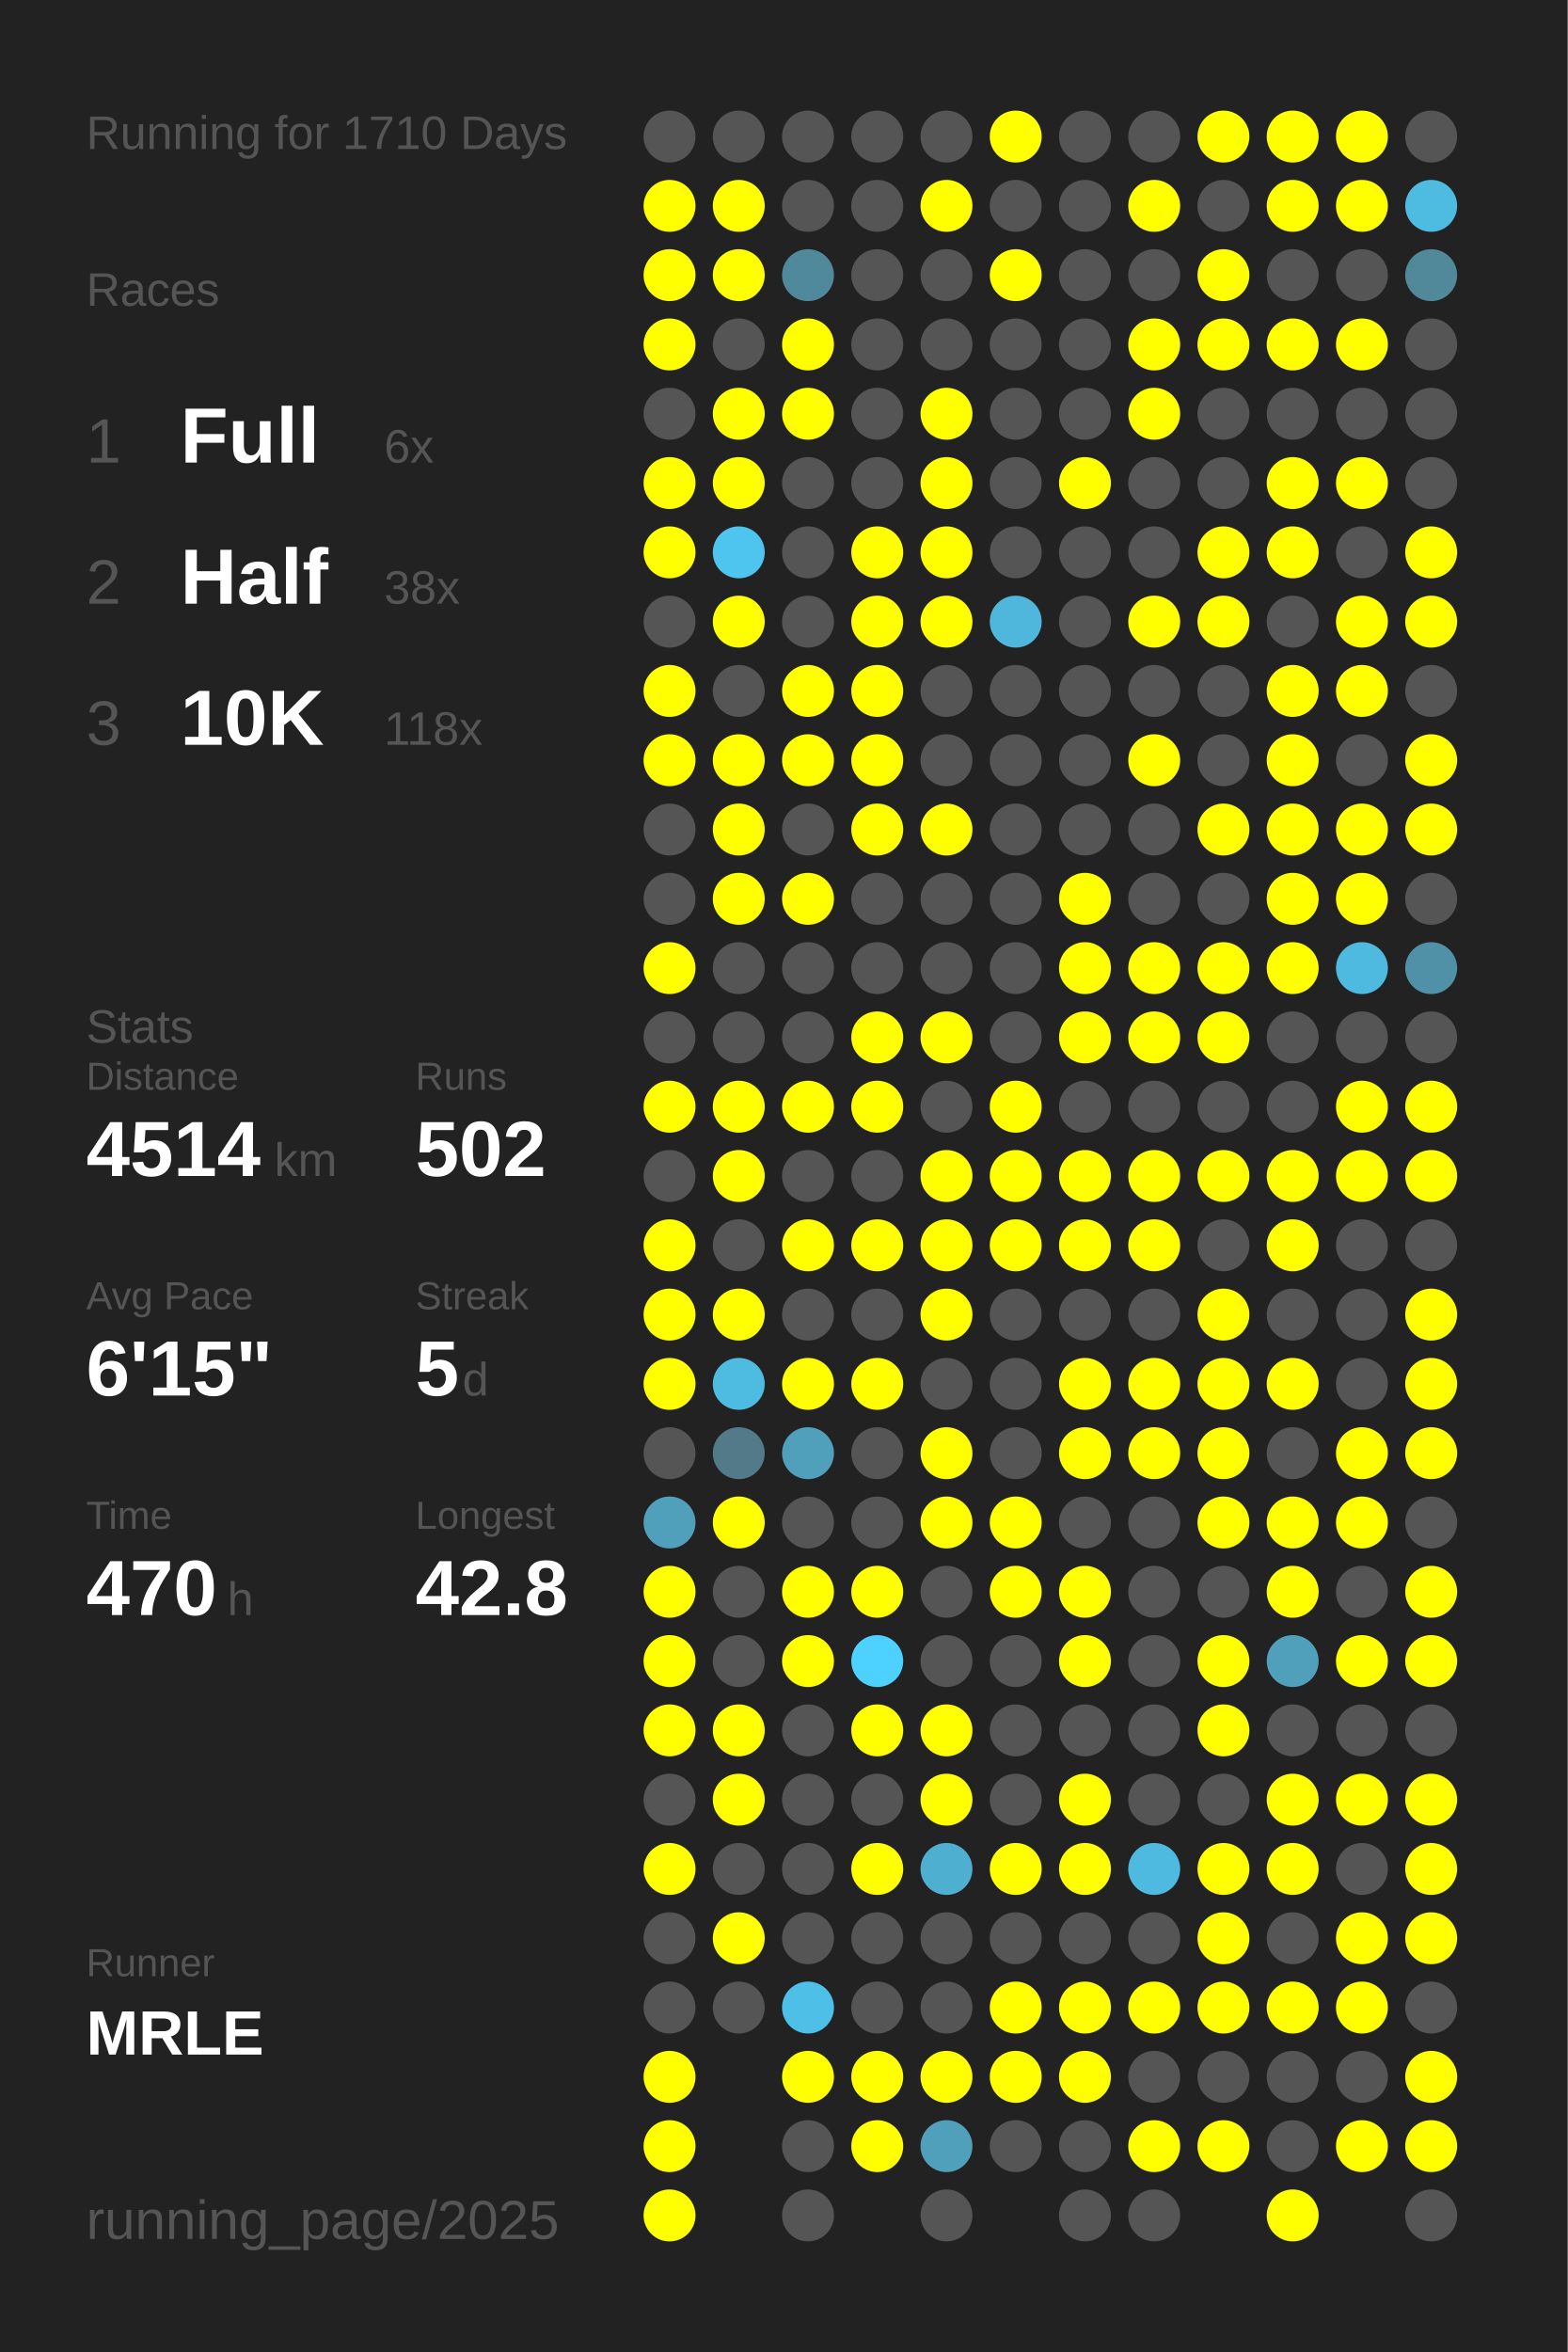
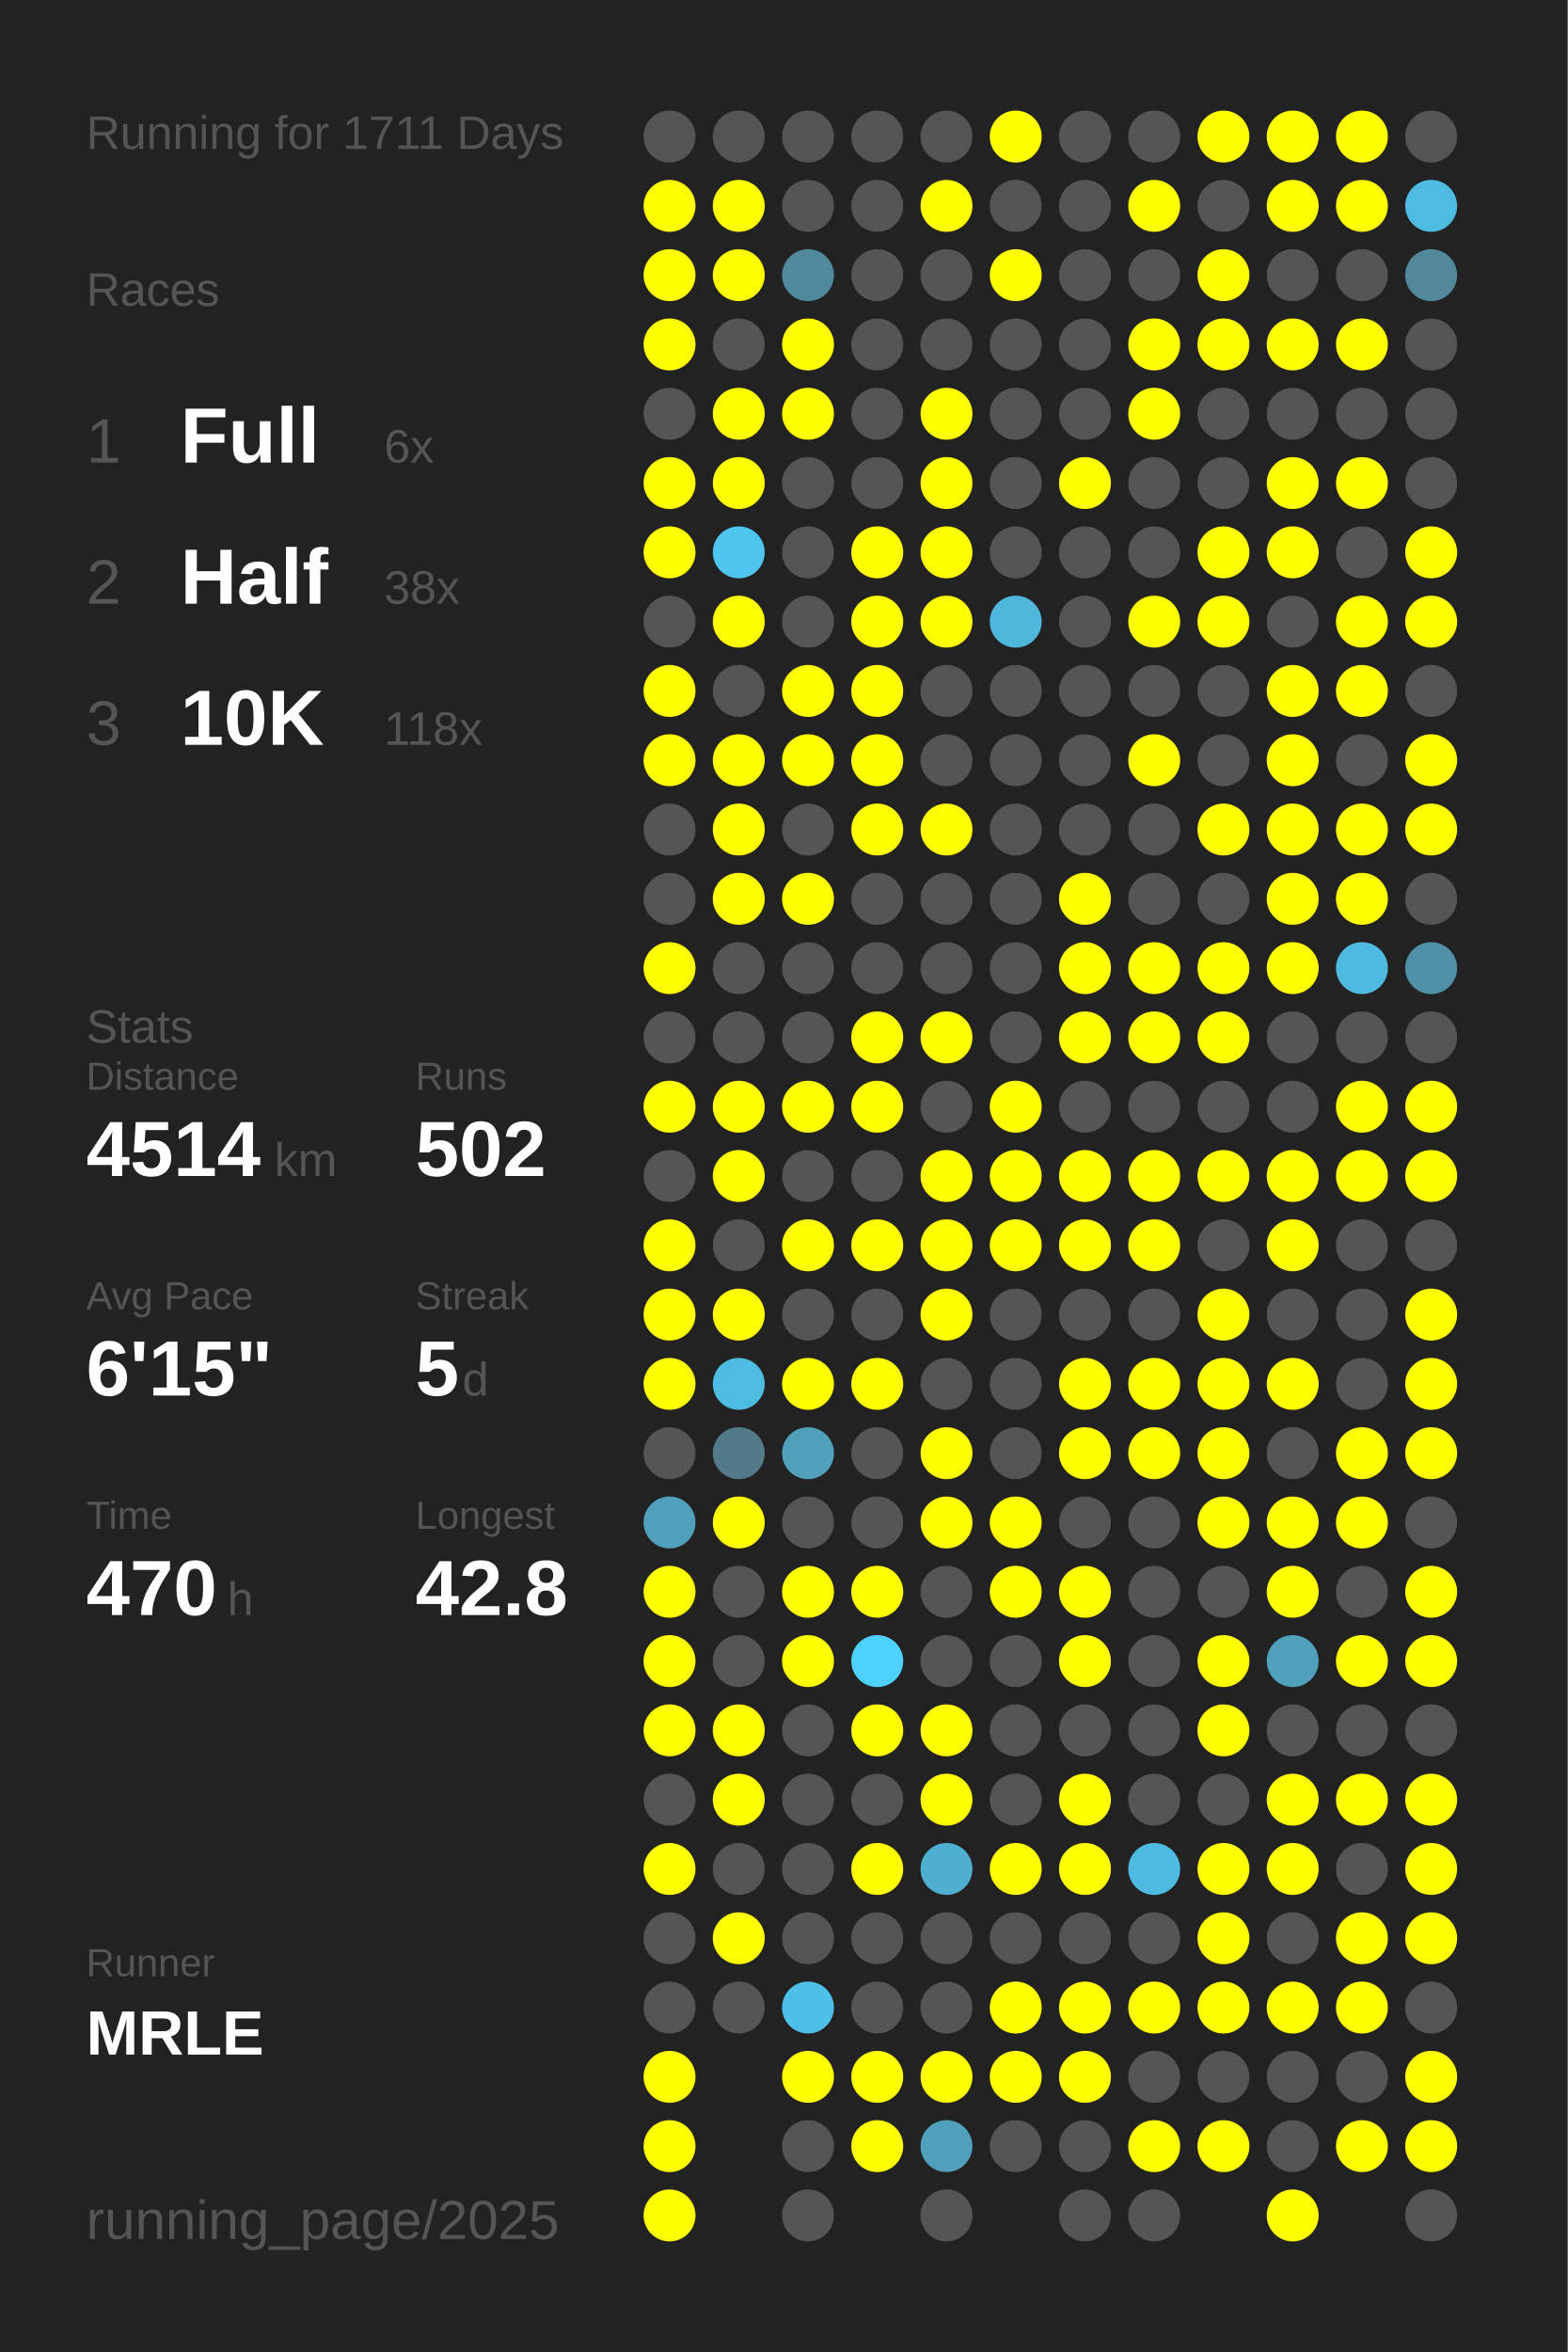
<svg xmlns="http://www.w3.org/2000/svg" baseProfile="full" height="300mm" version="1.1" viewBox="0,0,200,300" width="200mm">
  <defs />
  <rect fill="#222222" height="300" width="200" x="0" y="0" />
-   <text fill="#555555" style="font-size:6px; font-family:Arial;" x="11" y="19">Running for 1710 Days</text>
+   <text fill="#555555" style="font-size:6px; font-family:Arial;" x="11" y="19">Running for 1711 Days</text>
  <text fill="#555555" style="font-size:6px; font-family:Arial;" x="11" y="39">Races</text>
  <text fill="#555555" style="font-size:8px; font-family:Arial;" x="11" y="59">1</text>
  <text fill="#FFFFFF" style="font-size:10px; font-family:Arial; font-weight:bold;" x="23" y="59">Full</text>
  <text fill="#555555" style="font-size:6px; font-family:Arial;" x="49" y="59">6x</text>
  <text fill="#555555" style="font-size:8px; font-family:Arial;" x="11" y="77">2</text>
  <text fill="#FFFFFF" style="font-size:10px; font-family:Arial; font-weight:bold;" x="23" y="77">Half</text>
  <text fill="#555555" style="font-size:6px; font-family:Arial;" x="49" y="77">38x</text>
  <text fill="#555555" style="font-size:8px; font-family:Arial;" x="11" y="95">3</text>
  <text fill="#FFFFFF" style="font-size:10px; font-family:Arial; font-weight:bold;" x="23" y="95">10K</text>
  <text fill="#555555" style="font-size:6px; font-family:Arial;" x="49" y="95">118x</text>
  <text fill="#555555" style="font-size:6px; font-family:Arial;" x="11" y="133">Stats</text>
  <text fill="#555555" style="font-size:5px; font-family:Arial;" x="11" y="139">Distance</text>
  <text fill="#FFFFFF" style="font-size:10px; font-family:Arial; font-weight:bold;" x="11" y="150">4514</text>
  <text fill="#555555" style="font-size:6px; font-family:Arial;" x="35" y="150">km</text>
  <text fill="#555555" style="font-size:5px; font-family:Arial;" x="53" y="139">Runs</text>
  <text fill="#FFFFFF" style="font-size:10px; font-family:Arial; font-weight:bold;" x="53" y="150">502</text>
  <text fill="#555555" style="font-size:5px; font-family:Arial;" x="11" y="167">Avg Pace</text>
  <text fill="#FFFFFF" style="font-size:10px; font-family:Arial; font-weight:bold;" x="11" y="178">6'15"</text>
  <text fill="#555555" style="font-size:5px; font-family:Arial;" x="53" y="167">Streak</text>
  <text fill="#FFFFFF" style="font-size:10px; font-family:Arial; font-weight:bold;" x="53" y="178">5</text>
  <text fill="#555555" style="font-size:6px; font-family:Arial;" x="59" y="178">d</text>
  <text fill="#555555" style="font-size:5px; font-family:Arial;" x="11" y="195">Time</text>
  <text fill="#FFFFFF" style="font-size:10px; font-family:Arial; font-weight:bold;" x="11" y="206">470</text>
  <text fill="#555555" style="font-size:6px; font-family:Arial;" x="29" y="206">h</text>
  <text fill="#555555" style="font-size:5px; font-family:Arial;" x="53" y="195">Longest</text>
  <text fill="#FFFFFF" style="font-size:10px; font-family:Arial; font-weight:bold;" x="53" y="206">42.8</text>
  <text fill="#555555" style="font-size:5px; font-family:Arial;" x="11" y="252.065">Runner</text>
  <text fill="#FFFFFF" style="font-size:8px; font-family:Arial; font-weight:bold;" x="11" y="262.065">MRLE</text>
  <text fill="#555555" style="font-size:7px; font-family:Arial;" x="11" y="285.581">running_page/2025</text>
  <circle cx="85.417" cy="17.419" fill="#555555" r="3.312" />
  <circle cx="85.417" cy="26.258" fill="#FFFF00" r="3.312" />
  <circle cx="85.417" cy="35.097" fill="#FFFF00" r="3.312" />
  <circle cx="85.417" cy="43.935" fill="#FFFF00" r="3.312" />
  <circle cx="85.417" cy="52.774" fill="#555555" r="3.312" />
  <circle cx="85.417" cy="61.613" fill="#FFFF00" r="3.312" />
  <circle cx="85.417" cy="70.452" fill="#FFFF00" r="3.312" />
  <circle cx="85.417" cy="79.29" fill="#555555" r="3.312" />
  <circle cx="85.417" cy="88.129" fill="#FFFF00" r="3.312" />
  <circle cx="85.417" cy="96.968" fill="#FFFF00" r="3.312" />
  <circle cx="85.417" cy="105.806" fill="#555555" r="3.312" />
  <circle cx="85.417" cy="114.645" fill="#555555" r="3.312" />
  <circle cx="85.417" cy="123.484" fill="#FFFF00" r="3.312" />
  <circle cx="85.417" cy="132.323" fill="#555555" r="3.312" />
  <circle cx="85.417" cy="141.161" fill="#FFFF00" r="3.312" />
  <circle cx="85.417" cy="150" fill="#555555" r="3.312" />
  <circle cx="85.417" cy="158.839" fill="#FFFF00" r="3.312" />
  <circle cx="85.417" cy="167.677" fill="#FFFF00" r="3.312" />
  <circle cx="85.417" cy="176.516" fill="#FFFF00" r="3.312" />
  <circle cx="85.417" cy="185.355" fill="#555555" r="3.312" />
  <circle cx="85.417" cy="194.194" fill="#50a0bb" r="3.312" />
  <circle cx="85.417" cy="203.032" fill="#FFFF00" r="3.312" />
  <circle cx="85.417" cy="211.871" fill="#FFFF00" r="3.312" />
  <circle cx="85.417" cy="220.71" fill="#FFFF00" r="3.312" />
  <circle cx="85.417" cy="229.548" fill="#555555" r="3.312" />
  <circle cx="85.417" cy="238.387" fill="#FFFF00" r="3.312" />
  <circle cx="85.417" cy="247.226" fill="#555555" r="3.312" />
  <circle cx="85.417" cy="256.065" fill="#555555" r="3.312" />
  <circle cx="85.417" cy="264.903" fill="#FFFF00" r="3.312" />
  <circle cx="85.417" cy="273.742" fill="#FFFF00" r="3.312" />
  <circle cx="85.417" cy="282.581" fill="#FFFF00" r="3.312" />
  <circle cx="94.25" cy="17.419" fill="#555555" r="3.312" />
  <circle cx="94.25" cy="26.258" fill="#FFFF00" r="3.312" />
  <circle cx="94.25" cy="35.097" fill="#FFFF00" r="3.312" />
  <circle cx="94.25" cy="43.935" fill="#555555" r="3.312" />
  <circle cx="94.25" cy="52.774" fill="#FFFF00" r="3.312" />
  <circle cx="94.25" cy="61.613" fill="#FFFF00" r="3.312" />
  <circle cx="94.25" cy="70.452" fill="#4dc5ee" r="3.312" />
  <circle cx="94.25" cy="79.29" fill="#FFFF00" r="3.312" />
  <circle cx="94.25" cy="88.129" fill="#555555" r="3.312" />
  <circle cx="94.25" cy="96.968" fill="#FFFF00" r="3.312" />
  <circle cx="94.25" cy="105.806" fill="#FFFF00" r="3.312" />
  <circle cx="94.25" cy="114.645" fill="#FFFF00" r="3.312" />
  <circle cx="94.25" cy="123.484" fill="#555555" r="3.312" />
  <circle cx="94.25" cy="132.323" fill="#555555" r="3.312" />
  <circle cx="94.25" cy="141.161" fill="#FFFF00" r="3.312" />
  <circle cx="94.25" cy="150" fill="#FFFF00" r="3.312" />
  <circle cx="94.25" cy="158.839" fill="#555555" r="3.312" />
  <circle cx="94.25" cy="167.677" fill="#FFFF00" r="3.312" />
  <circle cx="94.25" cy="176.516" fill="#4ebbe0" r="3.312" />
  <circle cx="94.25" cy="185.355" fill="#527a88" r="3.312" />
  <circle cx="94.25" cy="194.194" fill="#FFFF00" r="3.312" />
  <circle cx="94.25" cy="203.032" fill="#555555" r="3.312" />
  <circle cx="94.25" cy="211.871" fill="#555555" r="3.312" />
  <circle cx="94.25" cy="220.71" fill="#FFFF00" r="3.312" />
  <circle cx="94.25" cy="229.548" fill="#FFFF00" r="3.312" />
  <circle cx="94.25" cy="238.387" fill="#555555" r="3.312" />
  <circle cx="94.25" cy="247.226" fill="#FFFF00" r="3.312" />
  <circle cx="94.25" cy="256.065" fill="#555555" r="3.312" />
  <circle cx="103.083" cy="17.419" fill="#555555" r="3.312" />
  <circle cx="103.083" cy="26.258" fill="#555555" r="3.312" />
  <circle cx="103.083" cy="35.097" fill="#51899c" r="3.312" />
  <circle cx="103.083" cy="43.935" fill="#FFFF00" r="3.312" />
  <circle cx="103.083" cy="52.774" fill="#FFFF00" r="3.312" />
  <circle cx="103.083" cy="61.613" fill="#555555" r="3.312" />
  <circle cx="103.083" cy="70.452" fill="#555555" r="3.312" />
  <circle cx="103.083" cy="79.29" fill="#555555" r="3.312" />
  <circle cx="103.083" cy="88.129" fill="#FFFF00" r="3.312" />
  <circle cx="103.083" cy="96.968" fill="#FFFF00" r="3.312" />
  <circle cx="103.083" cy="105.806" fill="#555555" r="3.312" />
  <circle cx="103.083" cy="114.645" fill="#FFFF00" r="3.312" />
  <circle cx="103.083" cy="123.484" fill="#555555" r="3.312" />
  <circle cx="103.083" cy="132.323" fill="#555555" r="3.312" />
  <circle cx="103.083" cy="141.161" fill="#FFFF00" r="3.312" />
  <circle cx="103.083" cy="150" fill="#555555" r="3.312" />
  <circle cx="103.083" cy="158.839" fill="#FFFF00" r="3.312" />
  <circle cx="103.083" cy="167.677" fill="#555555" r="3.312" />
  <circle cx="103.083" cy="176.516" fill="#FFFF00" r="3.312" />
  <circle cx="103.083" cy="185.355" fill="#50a0bb" r="3.312" />
  <circle cx="103.083" cy="194.194" fill="#555555" r="3.312" />
  <circle cx="103.083" cy="203.032" fill="#FFFF00" r="3.312" />
  <circle cx="103.083" cy="211.871" fill="#FFFF00" r="3.312" />
  <circle cx="103.083" cy="220.71" fill="#555555" r="3.312" />
  <circle cx="103.083" cy="229.548" fill="#555555" r="3.312" />
  <circle cx="103.083" cy="238.387" fill="#555555" r="3.312" />
  <circle cx="103.083" cy="247.226" fill="#555555" r="3.312" />
  <circle cx="103.083" cy="256.065" fill="#4ec0e7" r="3.312" />
  <circle cx="103.083" cy="264.903" fill="#FFFF00" r="3.312" />
  <circle cx="103.083" cy="273.742" fill="#555555" r="3.312" />
  <circle cx="103.083" cy="282.581" fill="#555555" r="3.312" />
  <circle cx="111.917" cy="17.419" fill="#555555" r="3.312" />
  <circle cx="111.917" cy="26.258" fill="#555555" r="3.312" />
  <circle cx="111.917" cy="35.097" fill="#555555" r="3.312" />
  <circle cx="111.917" cy="43.935" fill="#555555" r="3.312" />
  <circle cx="111.917" cy="52.774" fill="#555555" r="3.312" />
  <circle cx="111.917" cy="61.613" fill="#555555" r="3.312" />
  <circle cx="111.917" cy="70.452" fill="#FFFF00" r="3.312" />
  <circle cx="111.917" cy="79.29" fill="#FFFF00" r="3.312" />
  <circle cx="111.917" cy="88.129" fill="#FFFF00" r="3.312" />
  <circle cx="111.917" cy="96.968" fill="#FFFF00" r="3.312" />
  <circle cx="111.917" cy="105.806" fill="#FFFF00" r="3.312" />
  <circle cx="111.917" cy="114.645" fill="#555555" r="3.312" />
  <circle cx="111.917" cy="123.484" fill="#555555" r="3.312" />
  <circle cx="111.917" cy="132.323" fill="#FFFF00" r="3.312" />
  <circle cx="111.917" cy="141.161" fill="#FFFF00" r="3.312" />
  <circle cx="111.917" cy="150" fill="#555555" r="3.312" />
  <circle cx="111.917" cy="158.839" fill="#FFFF00" r="3.312" />
  <circle cx="111.917" cy="167.677" fill="#555555" r="3.312" />
  <circle cx="111.917" cy="176.516" fill="#FFFF00" r="3.312" />
  <circle cx="111.917" cy="185.355" fill="#555555" r="3.312" />
  <circle cx="111.917" cy="194.194" fill="#555555" r="3.312" />
  <circle cx="111.917" cy="203.032" fill="#FFFF00" r="3.312" />
  <circle cx="111.917" cy="211.871" fill="#4dd1fe" r="3.312" />
  <circle cx="111.917" cy="220.71" fill="#FFFF00" r="3.312" />
  <circle cx="111.917" cy="229.548" fill="#555555" r="3.312" />
  <circle cx="111.917" cy="238.387" fill="#FFFF00" r="3.312" />
  <circle cx="111.917" cy="247.226" fill="#555555" r="3.312" />
  <circle cx="111.917" cy="256.065" fill="#555555" r="3.312" />
  <circle cx="111.917" cy="264.903" fill="#FFFF00" r="3.312" />
  <circle cx="111.917" cy="273.742" fill="#FFFF00" r="3.312" />
  <circle cx="120.75" cy="17.419" fill="#555555" r="3.312" />
  <circle cx="120.75" cy="26.258" fill="#FFFF00" r="3.312" />
  <circle cx="120.75" cy="35.097" fill="#555555" r="3.312" />
  <circle cx="120.75" cy="43.935" fill="#555555" r="3.312" />
  <circle cx="120.75" cy="52.774" fill="#FFFF00" r="3.312" />
  <circle cx="120.75" cy="61.613" fill="#FFFF00" r="3.312" />
  <circle cx="120.75" cy="70.452" fill="#FFFF00" r="3.312" />
  <circle cx="120.75" cy="79.29" fill="#FFFF00" r="3.312" />
  <circle cx="120.75" cy="88.129" fill="#555555" r="3.312" />
  <circle cx="120.75" cy="96.968" fill="#555555" r="3.312" />
  <circle cx="120.75" cy="105.806" fill="#FFFF00" r="3.312" />
  <circle cx="120.75" cy="114.645" fill="#555555" r="3.312" />
  <circle cx="120.75" cy="123.484" fill="#555555" r="3.312" />
  <circle cx="120.75" cy="132.323" fill="#FFFF00" r="3.312" />
  <circle cx="120.75" cy="141.161" fill="#555555" r="3.312" />
  <circle cx="120.75" cy="150" fill="#FFFF00" r="3.312" />
  <circle cx="120.75" cy="158.839" fill="#FFFF00" r="3.312" />
  <circle cx="120.75" cy="167.677" fill="#FFFF00" r="3.312" />
  <circle cx="120.75" cy="176.516" fill="#555555" r="3.312" />
  <circle cx="120.75" cy="185.355" fill="#FFFF00" r="3.312" />
  <circle cx="120.75" cy="194.194" fill="#FFFF00" r="3.312" />
  <circle cx="120.75" cy="203.032" fill="#555555" r="3.312" />
  <circle cx="120.75" cy="211.871" fill="#555555" r="3.312" />
  <circle cx="120.75" cy="220.71" fill="#FFFF00" r="3.312" />
  <circle cx="120.75" cy="229.548" fill="#FFFF00" r="3.312" />
  <circle cx="120.75" cy="238.387" fill="#4fafd0" r="3.312" />
  <circle cx="120.75" cy="247.226" fill="#555555" r="3.312" />
  <circle cx="120.75" cy="256.065" fill="#555555" r="3.312" />
  <circle cx="120.75" cy="264.903" fill="#FFFF00" r="3.312" />
  <circle cx="120.75" cy="273.742" fill="#50a0bb" r="3.312" />
  <circle cx="120.75" cy="282.581" fill="#555555" r="3.312" />
  <circle cx="129.583" cy="17.419" fill="#FFFF00" r="3.312" />
  <circle cx="129.583" cy="26.258" fill="#555555" r="3.312" />
  <circle cx="129.583" cy="35.097" fill="#FFFF00" r="3.312" />
  <circle cx="129.583" cy="43.935" fill="#555555" r="3.312" />
  <circle cx="129.583" cy="52.774" fill="#555555" r="3.312" />
  <circle cx="129.583" cy="61.613" fill="#555555" r="3.312" />
  <circle cx="129.583" cy="70.452" fill="#555555" r="3.312" />
  <circle cx="129.583" cy="79.29" fill="#4eb7db" r="3.312" />
  <circle cx="129.583" cy="88.129" fill="#555555" r="3.312" />
  <circle cx="129.583" cy="96.968" fill="#555555" r="3.312" />
  <circle cx="129.583" cy="105.806" fill="#555555" r="3.312" />
  <circle cx="129.583" cy="114.645" fill="#555555" r="3.312" />
  <circle cx="129.583" cy="123.484" fill="#555555" r="3.312" />
  <circle cx="129.583" cy="132.323" fill="#555555" r="3.312" />
  <circle cx="129.583" cy="141.161" fill="#FFFF00" r="3.312" />
  <circle cx="129.583" cy="150" fill="#FFFF00" r="3.312" />
  <circle cx="129.583" cy="158.839" fill="#FFFF00" r="3.312" />
  <circle cx="129.583" cy="167.677" fill="#555555" r="3.312" />
  <circle cx="129.583" cy="176.516" fill="#555555" r="3.312" />
  <circle cx="129.583" cy="185.355" fill="#555555" r="3.312" />
  <circle cx="129.583" cy="194.194" fill="#FFFF00" r="3.312" />
  <circle cx="129.583" cy="203.032" fill="#FFFF00" r="3.312" />
  <circle cx="129.583" cy="211.871" fill="#555555" r="3.312" />
  <circle cx="129.583" cy="220.71" fill="#555555" r="3.312" />
  <circle cx="129.583" cy="229.548" fill="#555555" r="3.312" />
  <circle cx="129.583" cy="238.387" fill="#FFFF00" r="3.312" />
  <circle cx="129.583" cy="247.226" fill="#555555" r="3.312" />
  <circle cx="129.583" cy="256.065" fill="#FFFF00" r="3.312" />
  <circle cx="129.583" cy="264.903" fill="#FFFF00" r="3.312" />
  <circle cx="129.583" cy="273.742" fill="#555555" r="3.312" />
  <circle cx="138.417" cy="17.419" fill="#555555" r="3.312" />
  <circle cx="138.417" cy="26.258" fill="#555555" r="3.312" />
  <circle cx="138.417" cy="35.097" fill="#555555" r="3.312" />
  <circle cx="138.417" cy="43.935" fill="#555555" r="3.312" />
  <circle cx="138.417" cy="52.774" fill="#555555" r="3.312" />
  <circle cx="138.417" cy="61.613" fill="#FFFF00" r="3.312" />
  <circle cx="138.417" cy="70.452" fill="#555555" r="3.312" />
  <circle cx="138.417" cy="79.29" fill="#555555" r="3.312" />
  <circle cx="138.417" cy="88.129" fill="#555555" r="3.312" />
  <circle cx="138.417" cy="96.968" fill="#555555" r="3.312" />
  <circle cx="138.417" cy="105.806" fill="#555555" r="3.312" />
  <circle cx="138.417" cy="114.645" fill="#FFFF00" r="3.312" />
  <circle cx="138.417" cy="123.484" fill="#FFFF00" r="3.312" />
  <circle cx="138.417" cy="132.323" fill="#FFFF00" r="3.312" />
  <circle cx="138.417" cy="141.161" fill="#555555" r="3.312" />
  <circle cx="138.417" cy="150" fill="#FFFF00" r="3.312" />
  <circle cx="138.417" cy="158.839" fill="#FFFF00" r="3.312" />
  <circle cx="138.417" cy="167.677" fill="#555555" r="3.312" />
  <circle cx="138.417" cy="176.516" fill="#FFFF00" r="3.312" />
  <circle cx="138.417" cy="185.355" fill="#FFFF00" r="3.312" />
  <circle cx="138.417" cy="194.194" fill="#555555" r="3.312" />
  <circle cx="138.417" cy="203.032" fill="#FFFF00" r="3.312" />
  <circle cx="138.417" cy="211.871" fill="#FFFF00" r="3.312" />
  <circle cx="138.417" cy="220.71" fill="#555555" r="3.312" />
  <circle cx="138.417" cy="229.548" fill="#FFFF00" r="3.312" />
  <circle cx="138.417" cy="238.387" fill="#FFFF00" r="3.312" />
  <circle cx="138.417" cy="247.226" fill="#555555" r="3.312" />
  <circle cx="138.417" cy="256.065" fill="#FFFF00" r="3.312" />
  <circle cx="138.417" cy="264.903" fill="#FFFF00" r="3.312" />
  <circle cx="138.417" cy="273.742" fill="#555555" r="3.312" />
  <circle cx="138.417" cy="282.581" fill="#555555" r="3.312" />
  <circle cx="147.25" cy="17.419" fill="#555555" r="3.312" />
  <circle cx="147.25" cy="26.258" fill="#FFFF00" r="3.312" />
  <circle cx="147.25" cy="35.097" fill="#555555" r="3.312" />
  <circle cx="147.25" cy="43.935" fill="#FFFF00" r="3.312" />
  <circle cx="147.25" cy="52.774" fill="#FFFF00" r="3.312" />
  <circle cx="147.25" cy="61.613" fill="#555555" r="3.312" />
  <circle cx="147.25" cy="70.452" fill="#555555" r="3.312" />
  <circle cx="147.25" cy="79.29" fill="#FFFF00" r="3.312" />
  <circle cx="147.25" cy="88.129" fill="#555555" r="3.312" />
  <circle cx="147.25" cy="96.968" fill="#FFFF00" r="3.312" />
  <circle cx="147.25" cy="105.806" fill="#555555" r="3.312" />
  <circle cx="147.25" cy="114.645" fill="#555555" r="3.312" />
  <circle cx="147.25" cy="123.484" fill="#FFFF00" r="3.312" />
  <circle cx="147.25" cy="132.323" fill="#FFFF00" r="3.312" />
  <circle cx="147.25" cy="141.161" fill="#555555" r="3.312" />
  <circle cx="147.25" cy="150" fill="#FFFF00" r="3.312" />
  <circle cx="147.25" cy="158.839" fill="#FFFF00" r="3.312" />
  <circle cx="147.25" cy="167.677" fill="#555555" r="3.312" />
  <circle cx="147.25" cy="176.516" fill="#FFFF00" r="3.312" />
  <circle cx="147.25" cy="185.355" fill="#FFFF00" r="3.312" />
  <circle cx="147.25" cy="194.194" fill="#555555" r="3.312" />
  <circle cx="147.25" cy="203.032" fill="#555555" r="3.312" />
  <circle cx="147.25" cy="211.871" fill="#555555" r="3.312" />
  <circle cx="147.25" cy="220.71" fill="#555555" r="3.312" />
  <circle cx="147.25" cy="229.548" fill="#555555" r="3.312" />
  <circle cx="147.25" cy="238.387" fill="#4ebadf" r="3.312" />
  <circle cx="147.25" cy="247.226" fill="#555555" r="3.312" />
  <circle cx="147.25" cy="256.065" fill="#FFFF00" r="3.312" />
  <circle cx="147.25" cy="264.903" fill="#555555" r="3.312" />
  <circle cx="147.25" cy="273.742" fill="#FFFF00" r="3.312" />
  <circle cx="147.25" cy="282.581" fill="#555555" r="3.312" />
  <circle cx="156.083" cy="17.419" fill="#FFFF00" r="3.312" />
  <circle cx="156.083" cy="26.258" fill="#555555" r="3.312" />
  <circle cx="156.083" cy="35.097" fill="#FFFF00" r="3.312" />
  <circle cx="156.083" cy="43.935" fill="#FFFF00" r="3.312" />
  <circle cx="156.083" cy="52.774" fill="#555555" r="3.312" />
  <circle cx="156.083" cy="61.613" fill="#555555" r="3.312" />
  <circle cx="156.083" cy="70.452" fill="#FFFF00" r="3.312" />
  <circle cx="156.083" cy="79.29" fill="#FFFF00" r="3.312" />
  <circle cx="156.083" cy="88.129" fill="#555555" r="3.312" />
  <circle cx="156.083" cy="96.968" fill="#555555" r="3.312" />
  <circle cx="156.083" cy="105.806" fill="#FFFF00" r="3.312" />
  <circle cx="156.083" cy="114.645" fill="#555555" r="3.312" />
  <circle cx="156.083" cy="123.484" fill="#FFFF00" r="3.312" />
  <circle cx="156.083" cy="132.323" fill="#FFFF00" r="3.312" />
  <circle cx="156.083" cy="141.161" fill="#555555" r="3.312" />
  <circle cx="156.083" cy="150" fill="#FFFF00" r="3.312" />
  <circle cx="156.083" cy="158.839" fill="#555555" r="3.312" />
  <circle cx="156.083" cy="167.677" fill="#FFFF00" r="3.312" />
  <circle cx="156.083" cy="176.516" fill="#FFFF00" r="3.312" />
  <circle cx="156.083" cy="185.355" fill="#FFFF00" r="3.312" />
  <circle cx="156.083" cy="194.194" fill="#FFFF00" r="3.312" />
  <circle cx="156.083" cy="203.032" fill="#555555" r="3.312" />
  <circle cx="156.083" cy="211.871" fill="#FFFF00" r="3.312" />
  <circle cx="156.083" cy="220.71" fill="#FFFF00" r="3.312" />
  <circle cx="156.083" cy="229.548" fill="#555555" r="3.312" />
  <circle cx="156.083" cy="238.387" fill="#FFFF00" r="3.312" />
  <circle cx="156.083" cy="247.226" fill="#FFFF00" r="3.312" />
  <circle cx="156.083" cy="256.065" fill="#FFFF00" r="3.312" />
  <circle cx="156.083" cy="264.903" fill="#555555" r="3.312" />
  <circle cx="156.083" cy="273.742" fill="#FFFF00" r="3.312" />
  <circle cx="164.917" cy="17.419" fill="#FFFF00" r="3.312" />
  <circle cx="164.917" cy="26.258" fill="#FFFF00" r="3.312" />
  <circle cx="164.917" cy="35.097" fill="#555555" r="3.312" />
  <circle cx="164.917" cy="43.935" fill="#FFFF00" r="3.312" />
  <circle cx="164.917" cy="52.774" fill="#555555" r="3.312" />
  <circle cx="164.917" cy="61.613" fill="#FFFF00" r="3.312" />
  <circle cx="164.917" cy="70.452" fill="#FFFF00" r="3.312" />
  <circle cx="164.917" cy="79.29" fill="#555555" r="3.312" />
  <circle cx="164.917" cy="88.129" fill="#FFFF00" r="3.312" />
  <circle cx="164.917" cy="96.968" fill="#FFFF00" r="3.312" />
  <circle cx="164.917" cy="105.806" fill="#FFFF00" r="3.312" />
  <circle cx="164.917" cy="114.645" fill="#FFFF00" r="3.312" />
  <circle cx="164.917" cy="123.484" fill="#FFFF00" r="3.312" />
  <circle cx="164.917" cy="132.323" fill="#555555" r="3.312" />
  <circle cx="164.917" cy="141.161" fill="#555555" r="3.312" />
  <circle cx="164.917" cy="150" fill="#FFFF00" r="3.312" />
  <circle cx="164.917" cy="158.839" fill="#FFFF00" r="3.312" />
  <circle cx="164.917" cy="167.677" fill="#555555" r="3.312" />
  <circle cx="164.917" cy="176.516" fill="#FFFF00" r="3.312" />
  <circle cx="164.917" cy="185.355" fill="#555555" r="3.312" />
  <circle cx="164.917" cy="194.194" fill="#FFFF00" r="3.312" />
  <circle cx="164.917" cy="203.032" fill="#FFFF00" r="3.312" />
  <circle cx="164.917" cy="211.871" fill="#50a0bb" r="3.312" />
  <circle cx="164.917" cy="220.71" fill="#555555" r="3.312" />
  <circle cx="164.917" cy="229.548" fill="#FFFF00" r="3.312" />
  <circle cx="164.917" cy="238.387" fill="#FFFF00" r="3.312" />
  <circle cx="164.917" cy="247.226" fill="#555555" r="3.312" />
  <circle cx="164.917" cy="256.065" fill="#FFFF00" r="3.312" />
  <circle cx="164.917" cy="264.903" fill="#555555" r="3.312" />
  <circle cx="164.917" cy="273.742" fill="#555555" r="3.312" />
  <circle cx="164.917" cy="282.581" fill="#FFFF00" r="3.312" />
  <circle cx="173.75" cy="17.419" fill="#FFFF00" r="3.312" />
  <circle cx="173.75" cy="26.258" fill="#FFFF00" r="3.312" />
  <circle cx="173.75" cy="35.097" fill="#555555" r="3.312" />
  <circle cx="173.75" cy="43.935" fill="#FFFF00" r="3.312" />
  <circle cx="173.75" cy="52.774" fill="#555555" r="3.312" />
  <circle cx="173.75" cy="61.613" fill="#FFFF00" r="3.312" />
  <circle cx="173.75" cy="70.452" fill="#555555" r="3.312" />
  <circle cx="173.75" cy="79.29" fill="#FFFF00" r="3.312" />
  <circle cx="173.75" cy="88.129" fill="#FFFF00" r="3.312" />
  <circle cx="173.75" cy="96.968" fill="#555555" r="3.312" />
  <circle cx="173.75" cy="105.806" fill="#FFFF00" r="3.312" />
  <circle cx="173.75" cy="114.645" fill="#FFFF00" r="3.312" />
  <circle cx="173.75" cy="123.484" fill="#4ebadf" r="3.312" />
  <circle cx="173.75" cy="132.323" fill="#555555" r="3.312" />
  <circle cx="173.75" cy="141.161" fill="#FFFF00" r="3.312" />
  <circle cx="173.75" cy="150" fill="#FFFF00" r="3.312" />
  <circle cx="173.75" cy="158.839" fill="#555555" r="3.312" />
  <circle cx="173.75" cy="167.677" fill="#555555" r="3.312" />
  <circle cx="173.75" cy="176.516" fill="#555555" r="3.312" />
  <circle cx="173.75" cy="185.355" fill="#FFFF00" r="3.312" />
  <circle cx="173.75" cy="194.194" fill="#FFFF00" r="3.312" />
  <circle cx="173.75" cy="203.032" fill="#555555" r="3.312" />
  <circle cx="173.75" cy="211.871" fill="#FFFF00" r="3.312" />
  <circle cx="173.75" cy="220.71" fill="#555555" r="3.312" />
  <circle cx="173.75" cy="229.548" fill="#FFFF00" r="3.312" />
  <circle cx="173.75" cy="238.387" fill="#555555" r="3.312" />
  <circle cx="173.75" cy="247.226" fill="#FFFF00" r="3.312" />
  <circle cx="173.75" cy="256.065" fill="#FFFF00" r="3.312" />
  <circle cx="173.75" cy="264.903" fill="#555555" r="3.312" />
  <circle cx="173.75" cy="273.742" fill="#FFFF00" r="3.312" />
  <circle cx="182.583" cy="17.419" fill="#555555" r="3.312" />
  <circle cx="182.583" cy="26.258" fill="#4ebce1" r="3.312" />
  <circle cx="182.583" cy="35.097" fill="#51889a" r="3.312" />
  <circle cx="182.583" cy="43.935" fill="#555555" r="3.312" />
  <circle cx="182.583" cy="52.774" fill="#555555" r="3.312" />
  <circle cx="182.583" cy="61.613" fill="#555555" r="3.312" />
  <circle cx="182.583" cy="70.452" fill="#FFFF00" r="3.312" />
  <circle cx="182.583" cy="79.29" fill="#FFFF00" r="3.312" />
  <circle cx="182.583" cy="88.129" fill="#555555" r="3.312" />
  <circle cx="182.583" cy="96.968" fill="#FFFF00" r="3.312" />
  <circle cx="182.583" cy="105.806" fill="#FFFF00" r="3.312" />
  <circle cx="182.583" cy="114.645" fill="#555555" r="3.312" />
  <circle cx="182.583" cy="123.484" fill="#5191a7" r="3.312" />
  <circle cx="182.583" cy="132.323" fill="#555555" r="3.312" />
  <circle cx="182.583" cy="141.161" fill="#FFFF00" r="3.312" />
  <circle cx="182.583" cy="150" fill="#FFFF00" r="3.312" />
  <circle cx="182.583" cy="158.839" fill="#555555" r="3.312" />
  <circle cx="182.583" cy="167.677" fill="#FFFF00" r="3.312" />
  <circle cx="182.583" cy="176.516" fill="#FFFF00" r="3.312" />
  <circle cx="182.583" cy="185.355" fill="#FFFF00" r="3.312" />
  <circle cx="182.583" cy="194.194" fill="#555555" r="3.312" />
  <circle cx="182.583" cy="203.032" fill="#FFFF00" r="3.312" />
  <circle cx="182.583" cy="211.871" fill="#FFFF00" r="3.312" />
  <circle cx="182.583" cy="220.71" fill="#555555" r="3.312" />
  <circle cx="182.583" cy="229.548" fill="#FFFF00" r="3.312" />
  <circle cx="182.583" cy="238.387" fill="#FFFF00" r="3.312" />
  <circle cx="182.583" cy="247.226" fill="#FFFF00" r="3.312" />
  <circle cx="182.583" cy="256.065" fill="#555555" r="3.312" />
  <circle cx="182.583" cy="264.903" fill="#FFFF00" r="3.312" />
  <circle cx="182.583" cy="273.742" fill="#FFFF00" r="3.312" />
  <circle cx="182.583" cy="282.581" fill="#555555" r="3.312" />
</svg>
